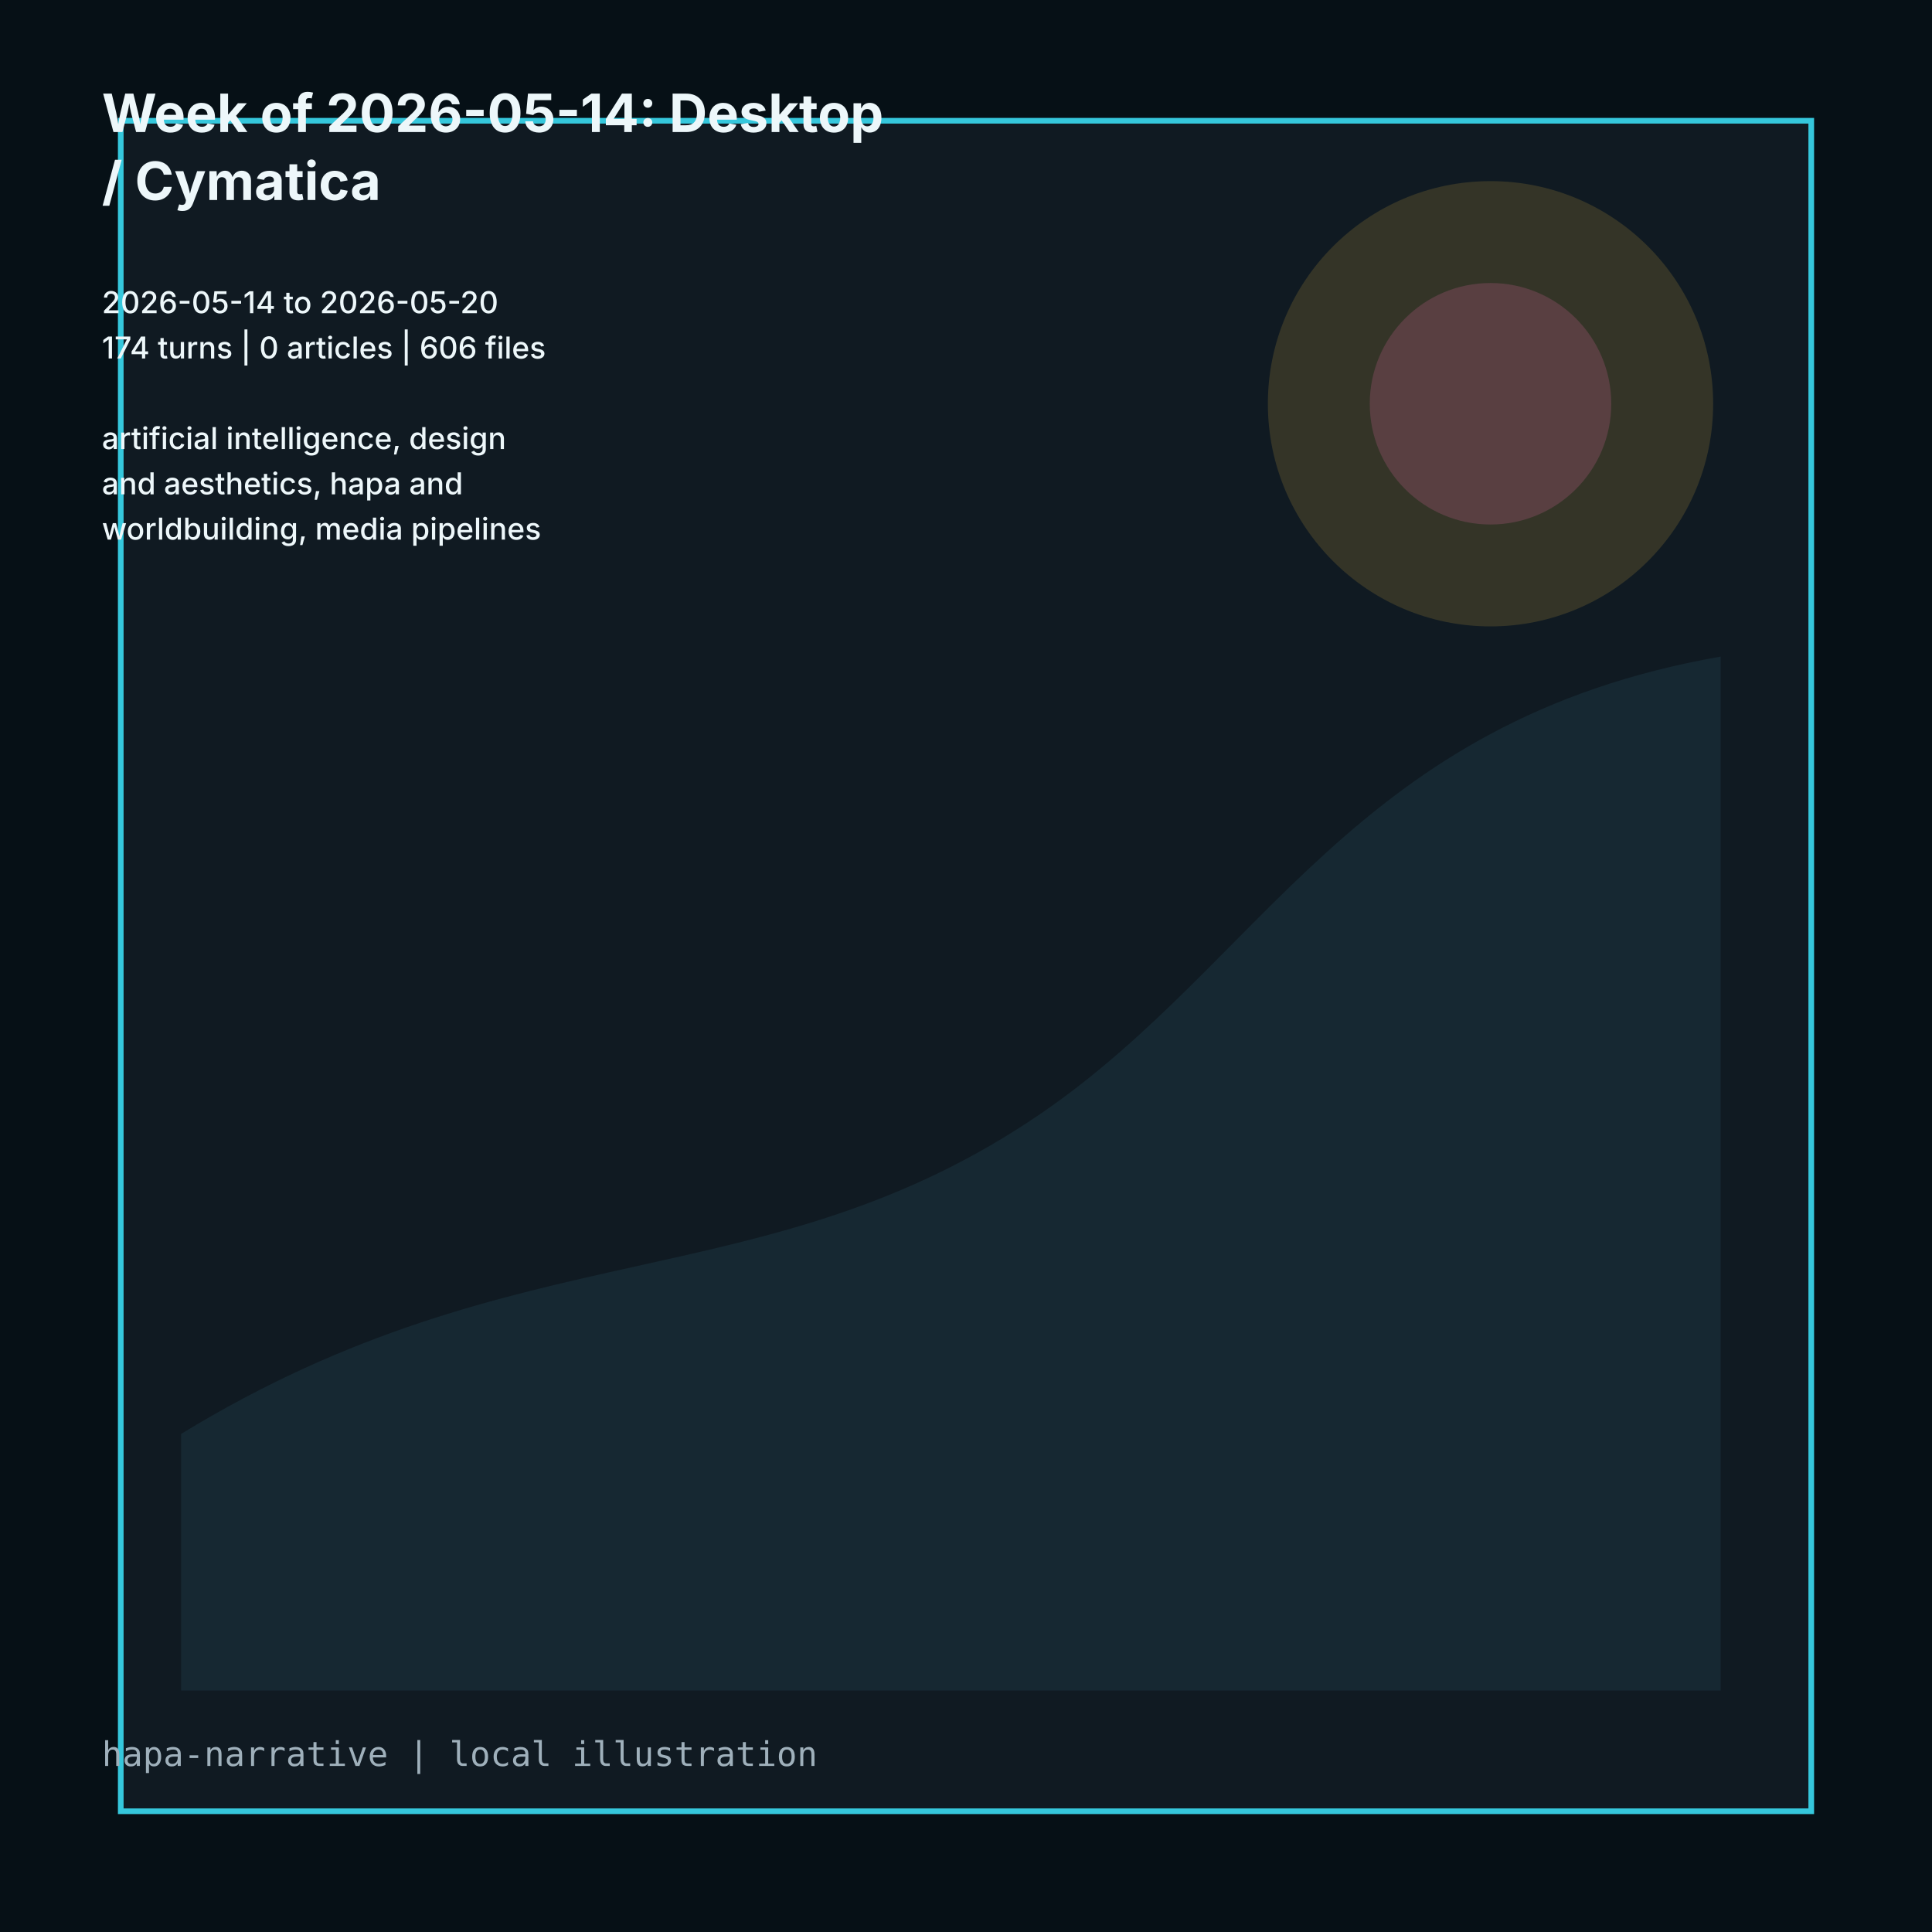
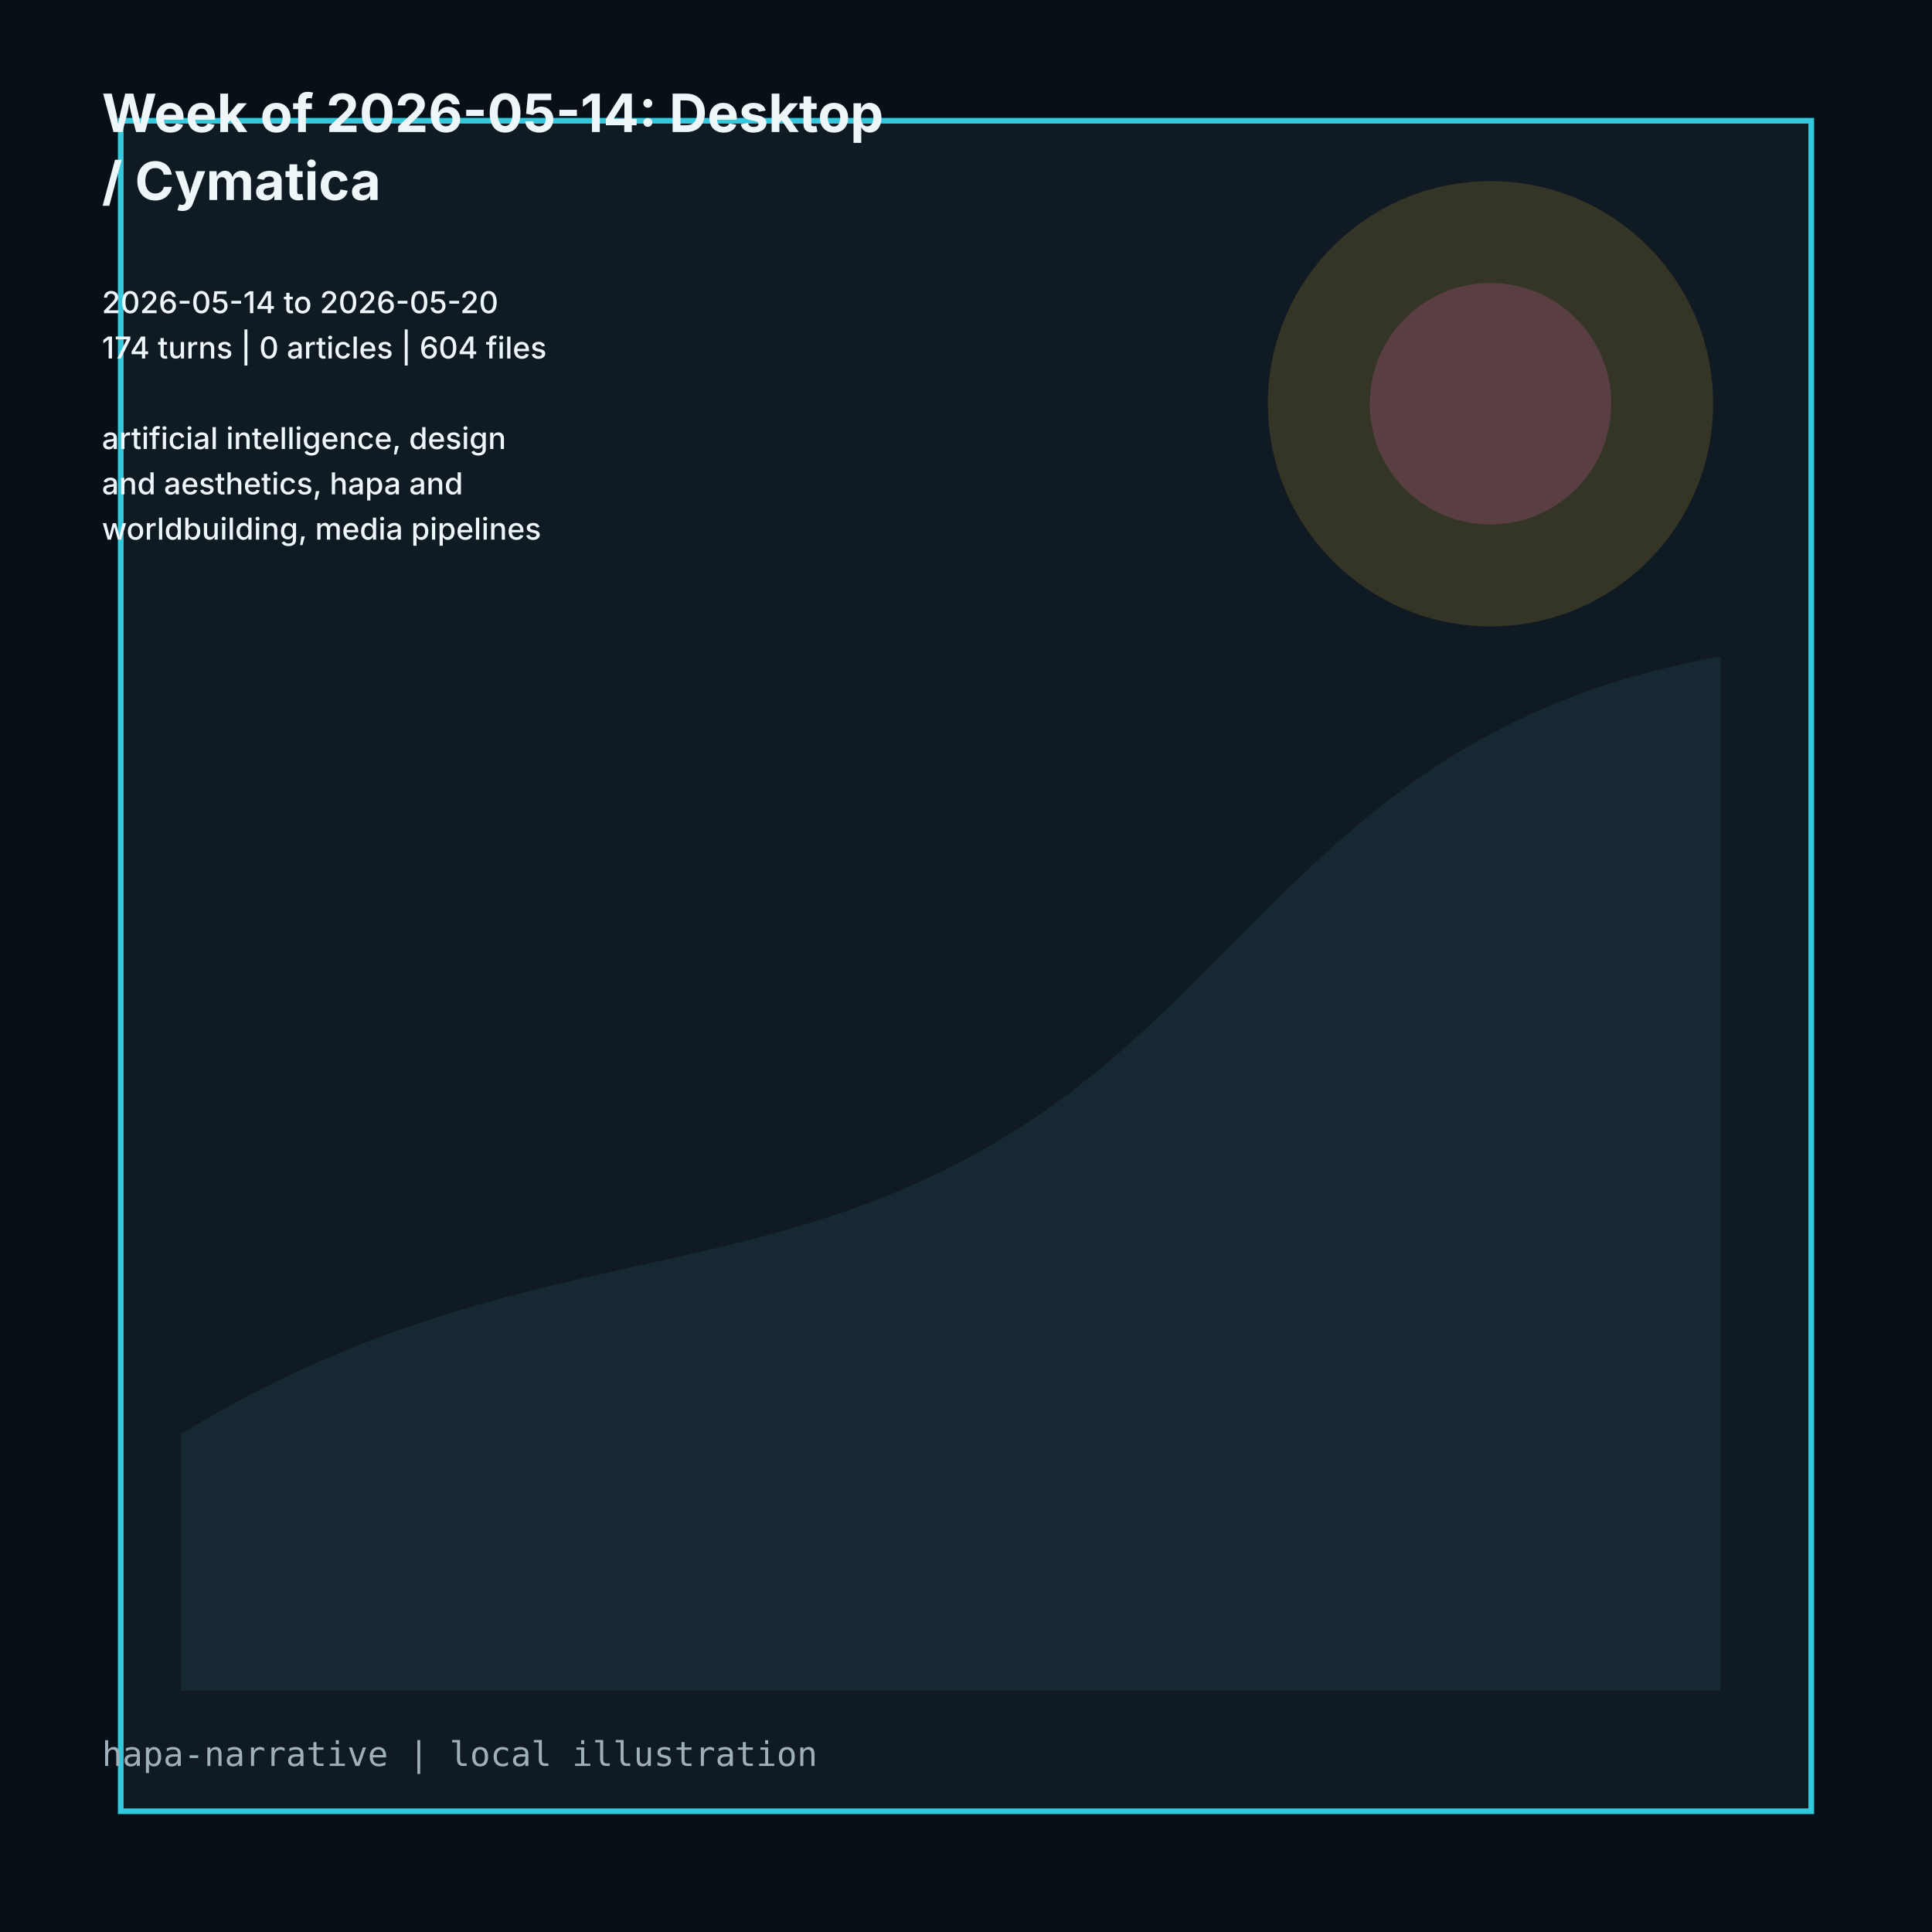
<svg xmlns="http://www.w3.org/2000/svg" viewBox="0 0 1024 1024" role="img">
  <rect width="1024" height="1024" fill="#061016" />
  <path d="M64 64h896v896H64z" fill="#101a22" stroke="#35c7dc" stroke-width="3" />
  <path d="M96 760c180-110 310-70 456-170 118-81 166-208 360-242v548H96z" fill="#162832" />
  <circle cx="790" cy="214" r="118" fill="#d7ad3f" opacity=".18" />
  <circle cx="790" cy="214" r="64" fill="#d9659f" opacity=".22" />
  <g fill="#edf7fa" font-family="Inter, ui-sans-serif, system-ui">
    <text x="54" y="70" font-size="28" font-weight="700">Week of 2026-05-14: Desktop</text>
    <text x="54" y="106" font-size="28" font-weight="700">/ Cymatica</text>
    <text x="54" y="142" font-size="16" font-weight="500" />
    <text x="54" y="166" font-size="16" font-weight="500">2026-05-14 to 2026-05-20</text>
-     <text x="54" y="190" font-size="16" font-weight="500">174 turns | 0 articles | 606 files</text>
+     <text x="54" y="190" font-size="16" font-weight="500">174 turns | 0 articles | 604 files</text>
    <text x="54" y="214" font-size="16" font-weight="500" />
    <text x="54" y="238" font-size="16" font-weight="500">artificial intelligence, design</text>
    <text x="54" y="262" font-size="16" font-weight="500">and aesthetics, hapa and</text>
    <text x="54" y="286" font-size="16" font-weight="500">worldbuilding, media pipelines</text>
  </g>
  <text x="54" y="936" fill="#9fb0bb" font-size="18" font-family="ui-monospace, monospace">hapa-narrative | local illustration</text>
</svg>
